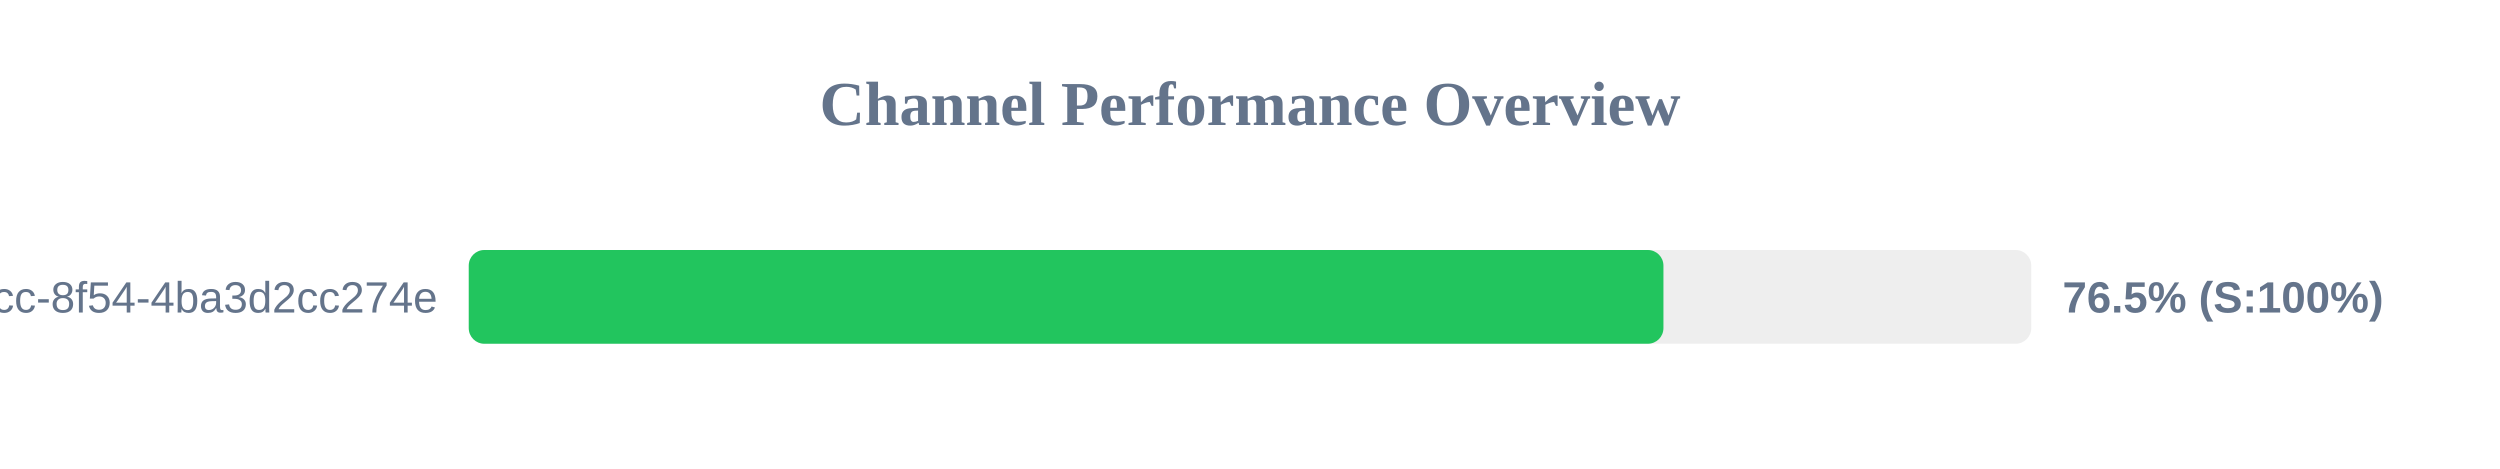
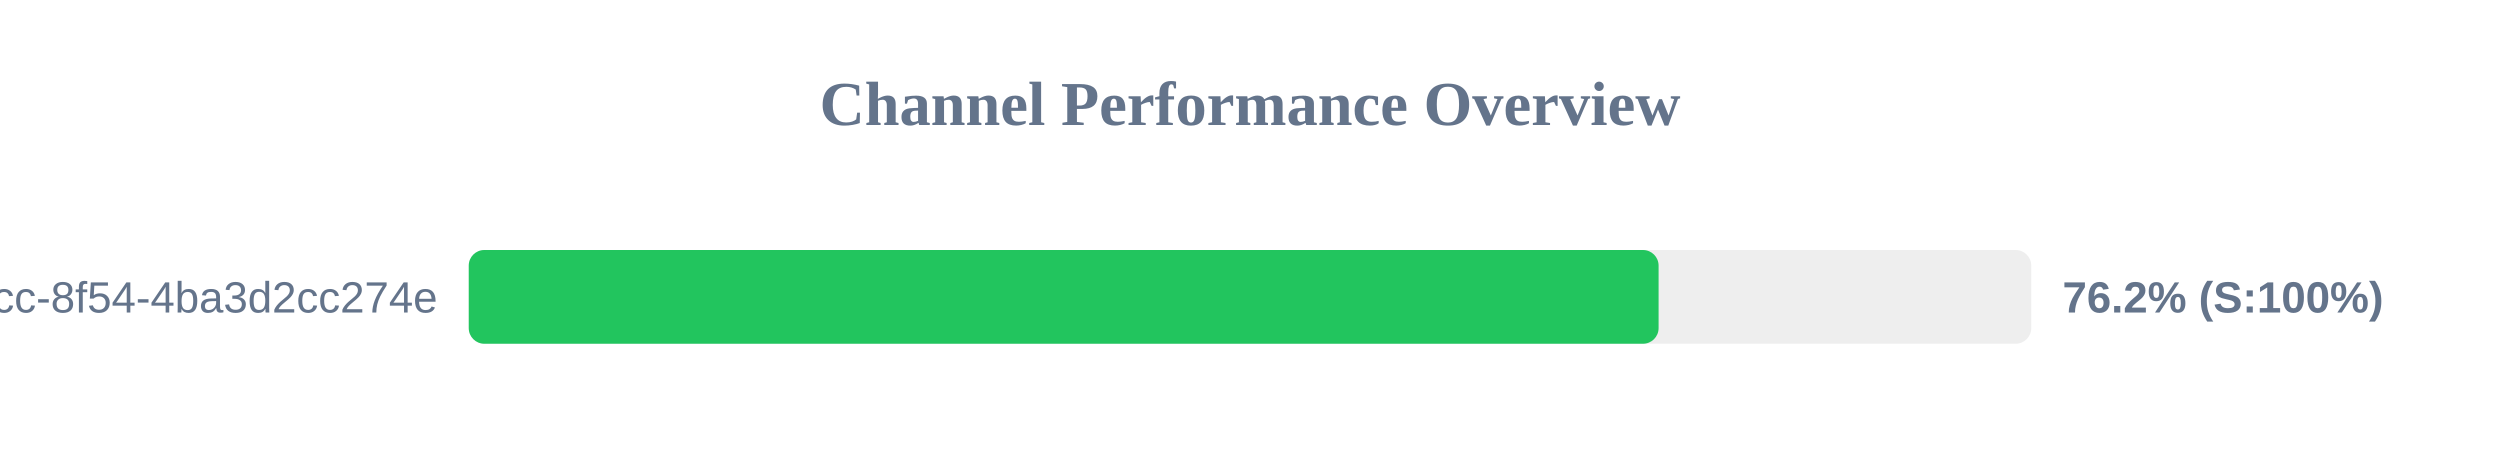
<svg xmlns="http://www.w3.org/2000/svg" width="800" height="150" version="1.1">
  <style>
        .row { font: 14px Arial; fill: #64748b; }
        .score { font: bold 14px Arial; fill: #64748b; }
    </style>
  <text x="400" y="40" text-anchor="middle" font-size="20px" font-weight="bold" fill="#64748b">Channel Performance Overview</text>
  <rect x="150" y="80" width="500" height="30" fill="#eee" rx="5" />
-   <rect x="150" y="80" width="382.3" height="30" fill="#22c55e" rx="5" />
+   <rect x="150" y="80" width="380.75" height="30" fill="#22c55e" rx="5" />
  <text x="140" y="100" text-anchor="end" class="row">?uuid=45cc0b3a-0adb-4dcc-8f54-4ba3d2cc274e</text>
-   <text x="660" y="100" text-anchor="start" class="score">76.5% (S:100%)</text>
+   <text x="660" y="100" text-anchor="start" class="score">76.2% (S:100%)</text>
</svg>
